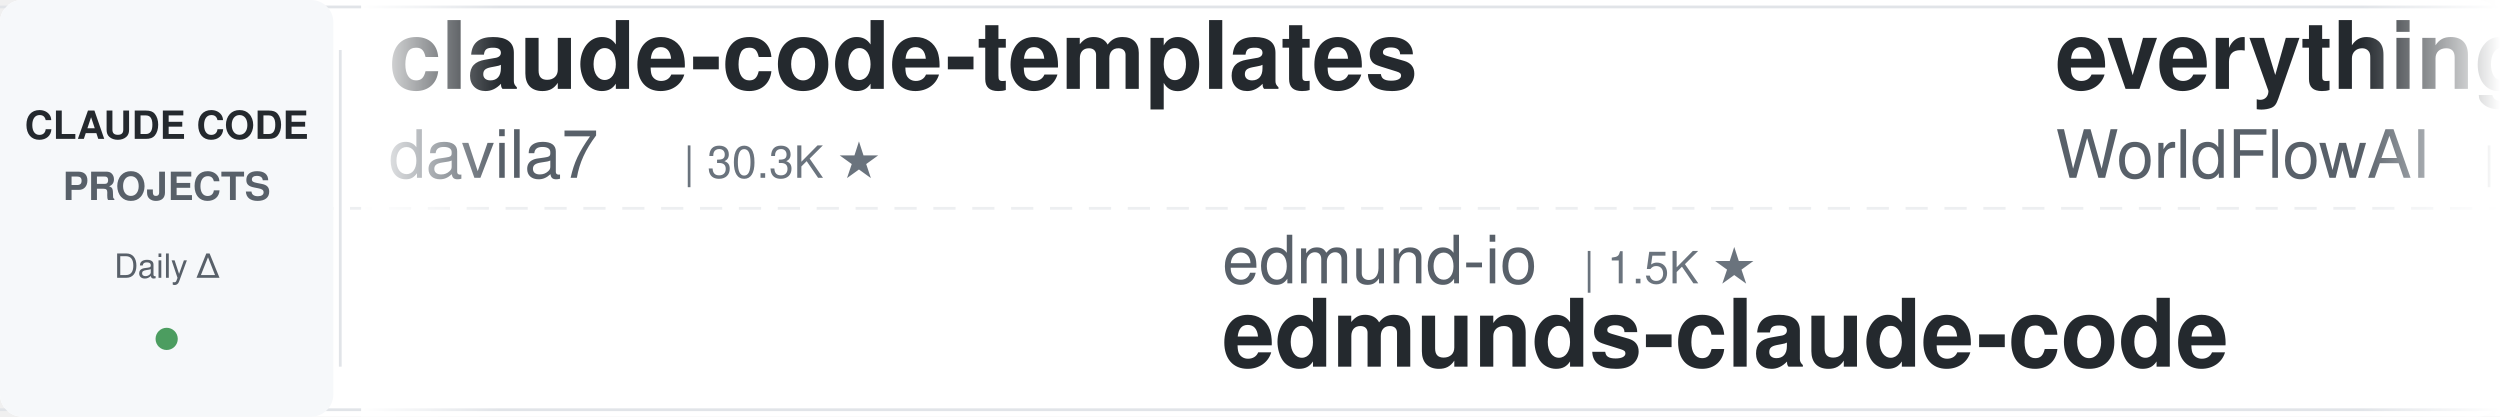
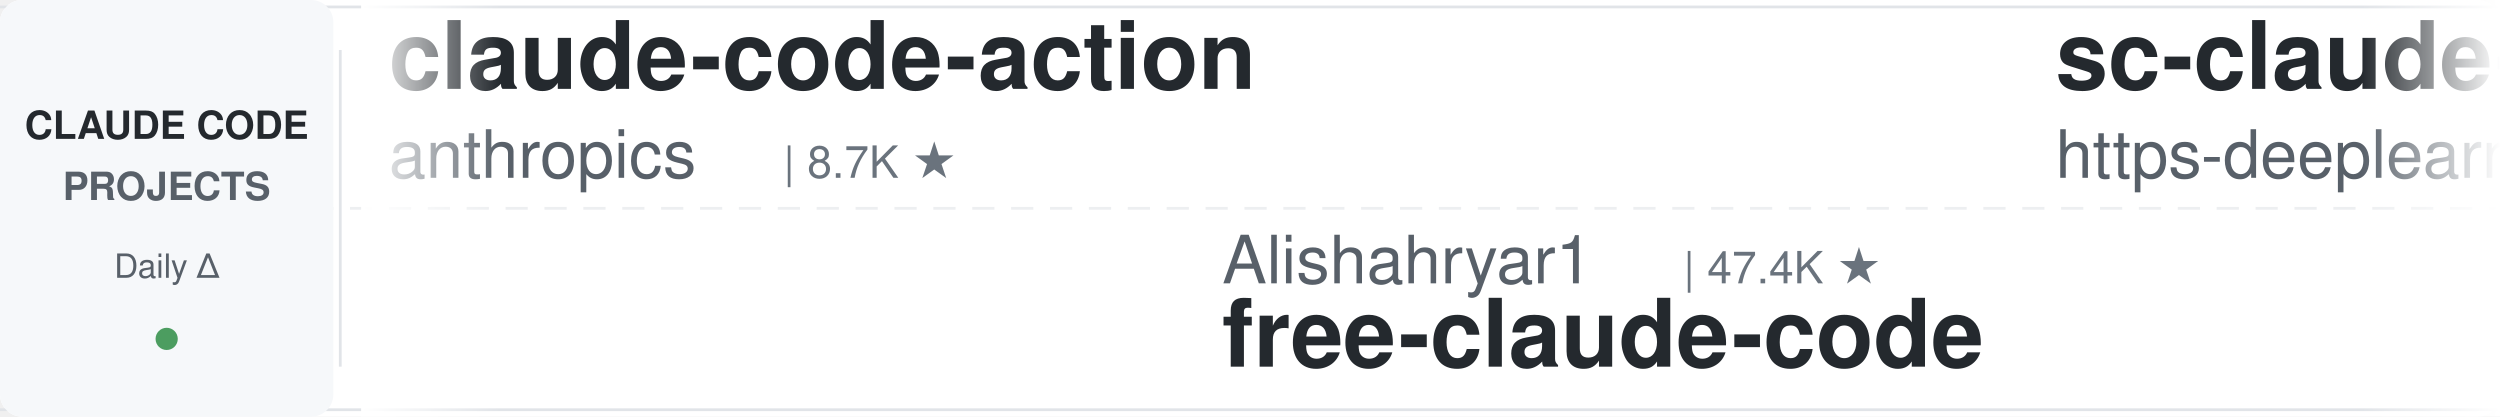
<svg xmlns="http://www.w3.org/2000/svg" width="900" height="150">
  <defs>
    <linearGradient id="leftFade" x1="0%" y1="0%" x2="100%" y2="0%">
      <stop offset="0%" style="stop-color:#ffffff;stop-opacity:1" />
      <stop offset="100%" style="stop-color:#ffffff;stop-opacity:0" />
    </linearGradient>
    <linearGradient id="rightFade" x1="0%" y1="0%" x2="100%" y2="0%">
      <stop offset="0%" style="stop-color:#ffffff;stop-opacity:0" />
      <stop offset="100%" style="stop-color:#ffffff;stop-opacity:1" />
    </linearGradient>
  </defs>
  <rect width="900" height="150" fill="#ffffff" rx="8" />
  <rect x="0" y="2" width="900" height="1" fill="#e1e4e8" />
  <rect x="0" y="147" width="900" height="1" fill="#e1e4e8" />
  <line x1="0" y1="75" x2="900" y2="75" stroke="#e1e4e8" stroke-width="1" stroke-dasharray="8 6" opacity="0.6" />
  <rect x="0" y="0" width="120" height="150" fill="#f6f8fa" rx="8" />
  <text x="60" y="50" font-family="-apple-system, BlinkMacSystemFont, 'Segoe UI', Helvetica, Arial, sans-serif" font-size="14" font-weight="600" fill="#24292e" text-anchor="middle">CLAUDE CODE</text>
  <text x="60" y="72" font-family="-apple-system, BlinkMacSystemFont, 'Segoe UI', Helvetica, Arial, sans-serif" font-size="14" font-weight="600" fill="#586069" text-anchor="middle">PROJECTS</text>
  <text x="60" y="100" font-family="-apple-system, BlinkMacSystemFont, 'Segoe UI', Helvetica, Arial, sans-serif" font-size="12" font-weight="500" fill="#586069" text-anchor="middle">Daily Δ</text>
  <circle cx="60" cy="122" r="4" fill="#22863a" opacity="0.8" />
  <rect x="122" y="18" width="1" height="114" fill="#e1e4e8" />
  <clipPath id="tickerClip">
    <rect x="130" y="0" width="770" height="150" />
  </clipPath>
  <g clip-path="url(#tickerClip)">
    <g id="tickerItems">
      <animateTransform attributeName="transform" attributeType="XML" type="translate" from="0 0" to="-3000 0" dur="54s" repeatCount="indefinite" />
      <g transform="translate(0, 0)">
-         <text x="140" y="32" font-family="-apple-system, BlinkMacSystemFont, 'Segoe UI', Helvetica, Arial, sans-serif" font-size="34" font-weight="600" fill="#24292e">claude-code-templates</text>
-         <text x="140" y="64" font-family="-apple-system, BlinkMacSystemFont, 'Segoe UI', Helvetica, Arial, sans-serif" font-size="24" font-weight="400" fill="#586069">davila7</text>
-         <text x="246" y="64" font-family="-apple-system, BlinkMacSystemFont, 'Segoe UI', Helvetica, Arial, sans-serif" font-size="16" font-weight="500" fill="#6a737d">| 30.3K ★</text>
+         <text x="140" y="32" font-family="-apple-system, BlinkMacSystemFont, 'Segoe UI', Helvetica, Arial, sans-serif" font-size="34" font-weight="600" fill="#24292e">claude-code-action</text>
+         <text x="140" y="64" font-family="-apple-system, BlinkMacSystemFont, 'Segoe UI', Helvetica, Arial, sans-serif" font-size="24" font-weight="400" fill="#586069">anthropics</text>
+         <text x="282" y="64" font-family="-apple-system, BlinkMacSystemFont, 'Segoe UI', Helvetica, Arial, sans-serif" font-size="16" font-weight="500" fill="#6a737d">| 8.7K ★</text>
      </g>
      <g transform="translate(300, 0)">
-         <text x="140" y="102" font-family="-apple-system, BlinkMacSystemFont, 'Segoe UI', Helvetica, Arial, sans-serif" font-size="24" font-weight="400" fill="#586069">edmund-io</text>
-         <text x="270" y="102" font-family="-apple-system, BlinkMacSystemFont, 'Segoe UI', Helvetica, Arial, sans-serif" font-size="16" font-weight="500" fill="#6a737d">| 1.5K ★</text>
-         <text x="140" y="132" font-family="-apple-system, BlinkMacSystemFont, 'Segoe UI', Helvetica, Arial, sans-serif" font-size="34" font-weight="600" fill="#24292e">edmunds-claude-code</text>
+         <text x="140" y="102" font-family="-apple-system, BlinkMacSystemFont, 'Segoe UI', Helvetica, Arial, sans-serif" font-size="24" font-weight="400" fill="#586069">Alishahryar1</text>
+         <text x="306" y="102" font-family="-apple-system, BlinkMacSystemFont, 'Segoe UI', Helvetica, Arial, sans-serif" font-size="16" font-weight="500" fill="#6a737d">| 47.4K ★</text>
+         <text x="140" y="132" font-family="-apple-system, BlinkMacSystemFont, 'Segoe UI', Helvetica, Arial, sans-serif" font-size="34" font-weight="600" fill="#24292e">free-claude-code</text>
      </g>
      <g transform="translate(600, 0)">
-         <text x="140" y="32" font-family="-apple-system, BlinkMacSystemFont, 'Segoe UI', Helvetica, Arial, sans-serif" font-size="34" font-weight="600" fill="#24292e">everything-claude-code</text>
-         <text x="140" y="64" font-family="-apple-system, BlinkMacSystemFont, 'Segoe UI', Helvetica, Arial, sans-serif" font-size="24" font-weight="400" fill="#586069">WorldFlowAI</text>
-         <text x="294" y="64" font-family="-apple-system, BlinkMacSystemFont, 'Segoe UI', Helvetica, Arial, sans-serif" font-size="16" font-weight="500" fill="#6a737d">| 1.6K ★</text>
+         <text x="140" y="32" font-family="-apple-system, BlinkMacSystemFont, 'Segoe UI', Helvetica, Arial, sans-serif" font-size="34" font-weight="600" fill="#24292e">sc-claude-code-files</text>
+         <text x="140" y="64" font-family="-apple-system, BlinkMacSystemFont, 'Segoe UI', Helvetica, Arial, sans-serif" font-size="24" font-weight="400" fill="#586069">https-deeplearning-ai</text>
+         <text x="414" y="64" font-family="-apple-system, BlinkMacSystemFont, 'Segoe UI', Helvetica, Arial, sans-serif" font-size="16" font-weight="500" fill="#6a737d">| 544 ★</text>
      </g>
      <g transform="translate(900, 0)">
-         <text x="140" y="102" font-family="-apple-system, BlinkMacSystemFont, 'Segoe UI', Helvetica, Arial, sans-serif" font-size="24" font-weight="400" fill="#586069">digitalsamba</text>
-         <text x="306" y="102" font-family="-apple-system, BlinkMacSystemFont, 'Segoe UI', Helvetica, Arial, sans-serif" font-size="16" font-weight="500" fill="#6a737d">| 2.0K ★</text>
-         <text x="140" y="132" font-family="-apple-system, BlinkMacSystemFont, 'Segoe UI', Helvetica, Arial, sans-serif" font-size="34" font-weight="600" fill="#24292e">claude-code-video-toolki...</text>
+         <text x="140" y="102" font-family="-apple-system, BlinkMacSystemFont, 'Segoe UI', Helvetica, Arial, sans-serif" font-size="24" font-weight="400" fill="#586069">repowise-dev</text>
+         <text x="306" y="102" font-family="-apple-system, BlinkMacSystemFont, 'Segoe UI', Helvetica, Arial, sans-serif" font-size="16" font-weight="500" fill="#6a737d">| 1.2K ★</text>
+         <text x="140" y="132" font-family="-apple-system, BlinkMacSystemFont, 'Segoe UI', Helvetica, Arial, sans-serif" font-size="34" font-weight="600" fill="#24292e">claude-code-prompts</text>
      </g>
      <g transform="translate(1200, 0)">
-         <text x="140" y="32" font-family="-apple-system, BlinkMacSystemFont, 'Segoe UI', Helvetica, Arial, sans-serif" font-size="34" font-weight="600" fill="#24292e">claude-code-from-scratch</text>
-         <text x="140" y="64" font-family="-apple-system, BlinkMacSystemFont, 'Segoe UI', Helvetica, Arial, sans-serif" font-size="24" font-weight="400" fill="#586069">Windy3f3f3f3f</text>
-         <text x="318" y="64" font-family="-apple-system, BlinkMacSystemFont, 'Segoe UI', Helvetica, Arial, sans-serif" font-size="16" font-weight="500" fill="#6a737d">| 2.6K ★</text>
+         <text x="140" y="32" font-family="-apple-system, BlinkMacSystemFont, 'Segoe UI', Helvetica, Arial, sans-serif" font-size="34" font-weight="600" fill="#24292e">awesome-claude-code-plug...</text>
+         <text x="140" y="64" font-family="-apple-system, BlinkMacSystemFont, 'Segoe UI', Helvetica, Arial, sans-serif" font-size="24" font-weight="400" fill="#586069">ccplugins</text>
+         <text x="270" y="64" font-family="-apple-system, BlinkMacSystemFont, 'Segoe UI', Helvetica, Arial, sans-serif" font-size="16" font-weight="500" fill="#6a737d">| 922 ★</text>
      </g>
      <g transform="translate(1500, 0)">
-         <text x="140" y="102" font-family="-apple-system, BlinkMacSystemFont, 'Segoe UI', Helvetica, Arial, sans-serif" font-size="24" font-weight="400" fill="#586069">OneRedOak</text>
-         <text x="270" y="102" font-family="-apple-system, BlinkMacSystemFont, 'Segoe UI', Helvetica, Arial, sans-serif" font-size="16" font-weight="500" fill="#6a737d">| 3.9K ★</text>
-         <text x="140" y="132" font-family="-apple-system, BlinkMacSystemFont, 'Segoe UI', Helvetica, Arial, sans-serif" font-size="34" font-weight="600" fill="#24292e">claude-code-workflows</text>
+         <text x="140" y="102" font-family="-apple-system, BlinkMacSystemFont, 'Segoe UI', Helvetica, Arial, sans-serif" font-size="24" font-weight="400" fill="#586069">WorldFlowAI</text>
+         <text x="294" y="102" font-family="-apple-system, BlinkMacSystemFont, 'Segoe UI', Helvetica, Arial, sans-serif" font-size="16" font-weight="500" fill="#6a737d">| 1.6K ★</text>
+         <text x="140" y="132" font-family="-apple-system, BlinkMacSystemFont, 'Segoe UI', Helvetica, Arial, sans-serif" font-size="34" font-weight="600" fill="#24292e">everything-claude-code</text>
      </g>
      <g transform="translate(1800, 0)">
-         <text x="140" y="32" font-family="-apple-system, BlinkMacSystemFont, 'Segoe UI', Helvetica, Arial, sans-serif" font-size="34" font-weight="600" fill="#24292e">claude-code-book</text>
-         <text x="140" y="64" font-family="-apple-system, BlinkMacSystemFont, 'Segoe UI', Helvetica, Arial, sans-serif" font-size="24" font-weight="400" fill="#586069">lintsinghua</text>
-         <text x="294" y="64" font-family="-apple-system, BlinkMacSystemFont, 'Segoe UI', Helvetica, Arial, sans-serif" font-size="16" font-weight="500" fill="#6a737d">| 4.1K ★</text>
+         <text x="140" y="32" font-family="-apple-system, BlinkMacSystemFont, 'Segoe UI', Helvetica, Arial, sans-serif" font-size="34" font-weight="600" fill="#24292e">claude-code-infrastructu...</text>
+         <text x="140" y="64" font-family="-apple-system, BlinkMacSystemFont, 'Segoe UI', Helvetica, Arial, sans-serif" font-size="24" font-weight="400" fill="#586069">diet103</text>
+         <text x="246" y="64" font-family="-apple-system, BlinkMacSystemFont, 'Segoe UI', Helvetica, Arial, sans-serif" font-size="16" font-weight="500" fill="#6a737d">| 10.0K ★</text>
      </g>
      <g transform="translate(2100, 0)">
-         <text x="140" y="102" font-family="-apple-system, BlinkMacSystemFont, 'Segoe UI', Helvetica, Arial, sans-serif" font-size="24" font-weight="400" fill="#586069">Yeachan-Heo</text>
-         <text x="294" y="102" font-family="-apple-system, BlinkMacSystemFont, 'Segoe UI', Helvetica, Arial, sans-serif" font-size="16" font-weight="500" fill="#6a737d">| 38.7K ★</text>
-         <text x="140" y="132" font-family="-apple-system, BlinkMacSystemFont, 'Segoe UI', Helvetica, Arial, sans-serif" font-size="34" font-weight="600" fill="#24292e">oh-my-claudecode</text>
+         <text x="140" y="102" font-family="-apple-system, BlinkMacSystemFont, 'Segoe UI', Helvetica, Arial, sans-serif" font-size="24" font-weight="400" fill="#586069">ykdojo</text>
+         <text x="234" y="102" font-family="-apple-system, BlinkMacSystemFont, 'Segoe UI', Helvetica, Arial, sans-serif" font-size="16" font-weight="500" fill="#6a737d">| 9.9K ★</text>
+         <text x="140" y="132" font-family="-apple-system, BlinkMacSystemFont, 'Segoe UI', Helvetica, Arial, sans-serif" font-size="34" font-weight="600" fill="#24292e">claude-code-tips</text>
      </g>
      <g transform="translate(2400, 0)">
-         <text x="140" y="32" font-family="-apple-system, BlinkMacSystemFont, 'Segoe UI', Helvetica, Arial, sans-serif" font-size="34" font-weight="600" fill="#24292e">free-claude-code</text>
-         <text x="140" y="64" font-family="-apple-system, BlinkMacSystemFont, 'Segoe UI', Helvetica, Arial, sans-serif" font-size="24" font-weight="400" fill="#586069">Alishahryar1</text>
-         <text x="306" y="64" font-family="-apple-system, BlinkMacSystemFont, 'Segoe UI', Helvetica, Arial, sans-serif" font-size="16" font-weight="500" fill="#6a737d">| 47.3K ★</text>
+         <text x="140" y="32" font-family="-apple-system, BlinkMacSystemFont, 'Segoe UI', Helvetica, Arial, sans-serif" font-size="34" font-weight="600" fill="#24292e">claude-code-router</text>
+         <text x="140" y="64" font-family="-apple-system, BlinkMacSystemFont, 'Segoe UI', Helvetica, Arial, sans-serif" font-size="24" font-weight="400" fill="#586069">musistudio</text>
+         <text x="282" y="64" font-family="-apple-system, BlinkMacSystemFont, 'Segoe UI', Helvetica, Arial, sans-serif" font-size="16" font-weight="500" fill="#6a737d">| 36.8K ★</text>
      </g>
      <g transform="translate(2700, 0)">
-         <text x="140" y="102" font-family="-apple-system, BlinkMacSystemFont, 'Segoe UI', Helvetica, Arial, sans-serif" font-size="24" font-weight="400" fill="#586069">diet103</text>
-         <text x="246" y="102" font-family="-apple-system, BlinkMacSystemFont, 'Segoe UI', Helvetica, Arial, sans-serif" font-size="16" font-weight="500" fill="#6a737d">| 10.0K ★</text>
-         <text x="140" y="132" font-family="-apple-system, BlinkMacSystemFont, 'Segoe UI', Helvetica, Arial, sans-serif" font-size="34" font-weight="600" fill="#24292e">claude-code-infrastructu...</text>
+         <text x="140" y="102" font-family="-apple-system, BlinkMacSystemFont, 'Segoe UI', Helvetica, Arial, sans-serif" font-size="24" font-weight="400" fill="#586069">frankbria</text>
+         <text x="270" y="102" font-family="-apple-system, BlinkMacSystemFont, 'Segoe UI', Helvetica, Arial, sans-serif" font-size="16" font-weight="500" fill="#6a737d">| 9.6K ★</text>
+         <text x="140" y="132" font-family="-apple-system, BlinkMacSystemFont, 'Segoe UI', Helvetica, Arial, sans-serif" font-size="34" font-weight="600" fill="#24292e">ralph-claude-code</text>
      </g>
      <g transform="translate(3000, 0)">
-         <text x="140" y="32" font-family="-apple-system, BlinkMacSystemFont, 'Segoe UI', Helvetica, Arial, sans-serif" font-size="34" font-weight="600" fill="#24292e">claude-code-templates</text>
-         <text x="140" y="64" font-family="-apple-system, BlinkMacSystemFont, 'Segoe UI', Helvetica, Arial, sans-serif" font-size="24" font-weight="400" fill="#586069">davila7</text>
-         <text x="246" y="64" font-family="-apple-system, BlinkMacSystemFont, 'Segoe UI', Helvetica, Arial, sans-serif" font-size="16" font-weight="500" fill="#6a737d">| 30.3K ★</text>
+         <text x="140" y="32" font-family="-apple-system, BlinkMacSystemFont, 'Segoe UI', Helvetica, Arial, sans-serif" font-size="34" font-weight="600" fill="#24292e">claude-code-action</text>
+         <text x="140" y="64" font-family="-apple-system, BlinkMacSystemFont, 'Segoe UI', Helvetica, Arial, sans-serif" font-size="24" font-weight="400" fill="#586069">anthropics</text>
+         <text x="282" y="64" font-family="-apple-system, BlinkMacSystemFont, 'Segoe UI', Helvetica, Arial, sans-serif" font-size="16" font-weight="500" fill="#6a737d">| 8.7K ★</text>
      </g>
      <g transform="translate(3300, 0)">
-         <text x="140" y="102" font-family="-apple-system, BlinkMacSystemFont, 'Segoe UI', Helvetica, Arial, sans-serif" font-size="24" font-weight="400" fill="#586069">edmund-io</text>
-         <text x="270" y="102" font-family="-apple-system, BlinkMacSystemFont, 'Segoe UI', Helvetica, Arial, sans-serif" font-size="16" font-weight="500" fill="#6a737d">| 1.5K ★</text>
-         <text x="140" y="132" font-family="-apple-system, BlinkMacSystemFont, 'Segoe UI', Helvetica, Arial, sans-serif" font-size="34" font-weight="600" fill="#24292e">edmunds-claude-code</text>
+         <text x="140" y="102" font-family="-apple-system, BlinkMacSystemFont, 'Segoe UI', Helvetica, Arial, sans-serif" font-size="24" font-weight="400" fill="#586069">Alishahryar1</text>
+         <text x="306" y="102" font-family="-apple-system, BlinkMacSystemFont, 'Segoe UI', Helvetica, Arial, sans-serif" font-size="16" font-weight="500" fill="#6a737d">| 47.4K ★</text>
+         <text x="140" y="132" font-family="-apple-system, BlinkMacSystemFont, 'Segoe UI', Helvetica, Arial, sans-serif" font-size="34" font-weight="600" fill="#24292e">free-claude-code</text>
      </g>
      <g transform="translate(3600, 0)">
-         <text x="140" y="32" font-family="-apple-system, BlinkMacSystemFont, 'Segoe UI', Helvetica, Arial, sans-serif" font-size="34" font-weight="600" fill="#24292e">everything-claude-code</text>
-         <text x="140" y="64" font-family="-apple-system, BlinkMacSystemFont, 'Segoe UI', Helvetica, Arial, sans-serif" font-size="24" font-weight="400" fill="#586069">WorldFlowAI</text>
-         <text x="294" y="64" font-family="-apple-system, BlinkMacSystemFont, 'Segoe UI', Helvetica, Arial, sans-serif" font-size="16" font-weight="500" fill="#6a737d">| 1.6K ★</text>
+         <text x="140" y="32" font-family="-apple-system, BlinkMacSystemFont, 'Segoe UI', Helvetica, Arial, sans-serif" font-size="34" font-weight="600" fill="#24292e">sc-claude-code-files</text>
+         <text x="140" y="64" font-family="-apple-system, BlinkMacSystemFont, 'Segoe UI', Helvetica, Arial, sans-serif" font-size="24" font-weight="400" fill="#586069">https-deeplearning-ai</text>
+         <text x="414" y="64" font-family="-apple-system, BlinkMacSystemFont, 'Segoe UI', Helvetica, Arial, sans-serif" font-size="16" font-weight="500" fill="#6a737d">| 544 ★</text>
      </g>
      <g transform="translate(3900, 0)">
-         <text x="140" y="102" font-family="-apple-system, BlinkMacSystemFont, 'Segoe UI', Helvetica, Arial, sans-serif" font-size="24" font-weight="400" fill="#586069">digitalsamba</text>
-         <text x="306" y="102" font-family="-apple-system, BlinkMacSystemFont, 'Segoe UI', Helvetica, Arial, sans-serif" font-size="16" font-weight="500" fill="#6a737d">| 2.0K ★</text>
-         <text x="140" y="132" font-family="-apple-system, BlinkMacSystemFont, 'Segoe UI', Helvetica, Arial, sans-serif" font-size="34" font-weight="600" fill="#24292e">claude-code-video-toolki...</text>
+         <text x="140" y="102" font-family="-apple-system, BlinkMacSystemFont, 'Segoe UI', Helvetica, Arial, sans-serif" font-size="24" font-weight="400" fill="#586069">repowise-dev</text>
+         <text x="306" y="102" font-family="-apple-system, BlinkMacSystemFont, 'Segoe UI', Helvetica, Arial, sans-serif" font-size="16" font-weight="500" fill="#6a737d">| 1.2K ★</text>
+         <text x="140" y="132" font-family="-apple-system, BlinkMacSystemFont, 'Segoe UI', Helvetica, Arial, sans-serif" font-size="34" font-weight="600" fill="#24292e">claude-code-prompts</text>
      </g>
    </g>
  </g>
  <rect x="130" y="0" width="50" height="150" fill="url(#leftFade)" />
  <rect x="850" y="0" width="50" height="150" fill="url(#rightFade)" />
</svg>
